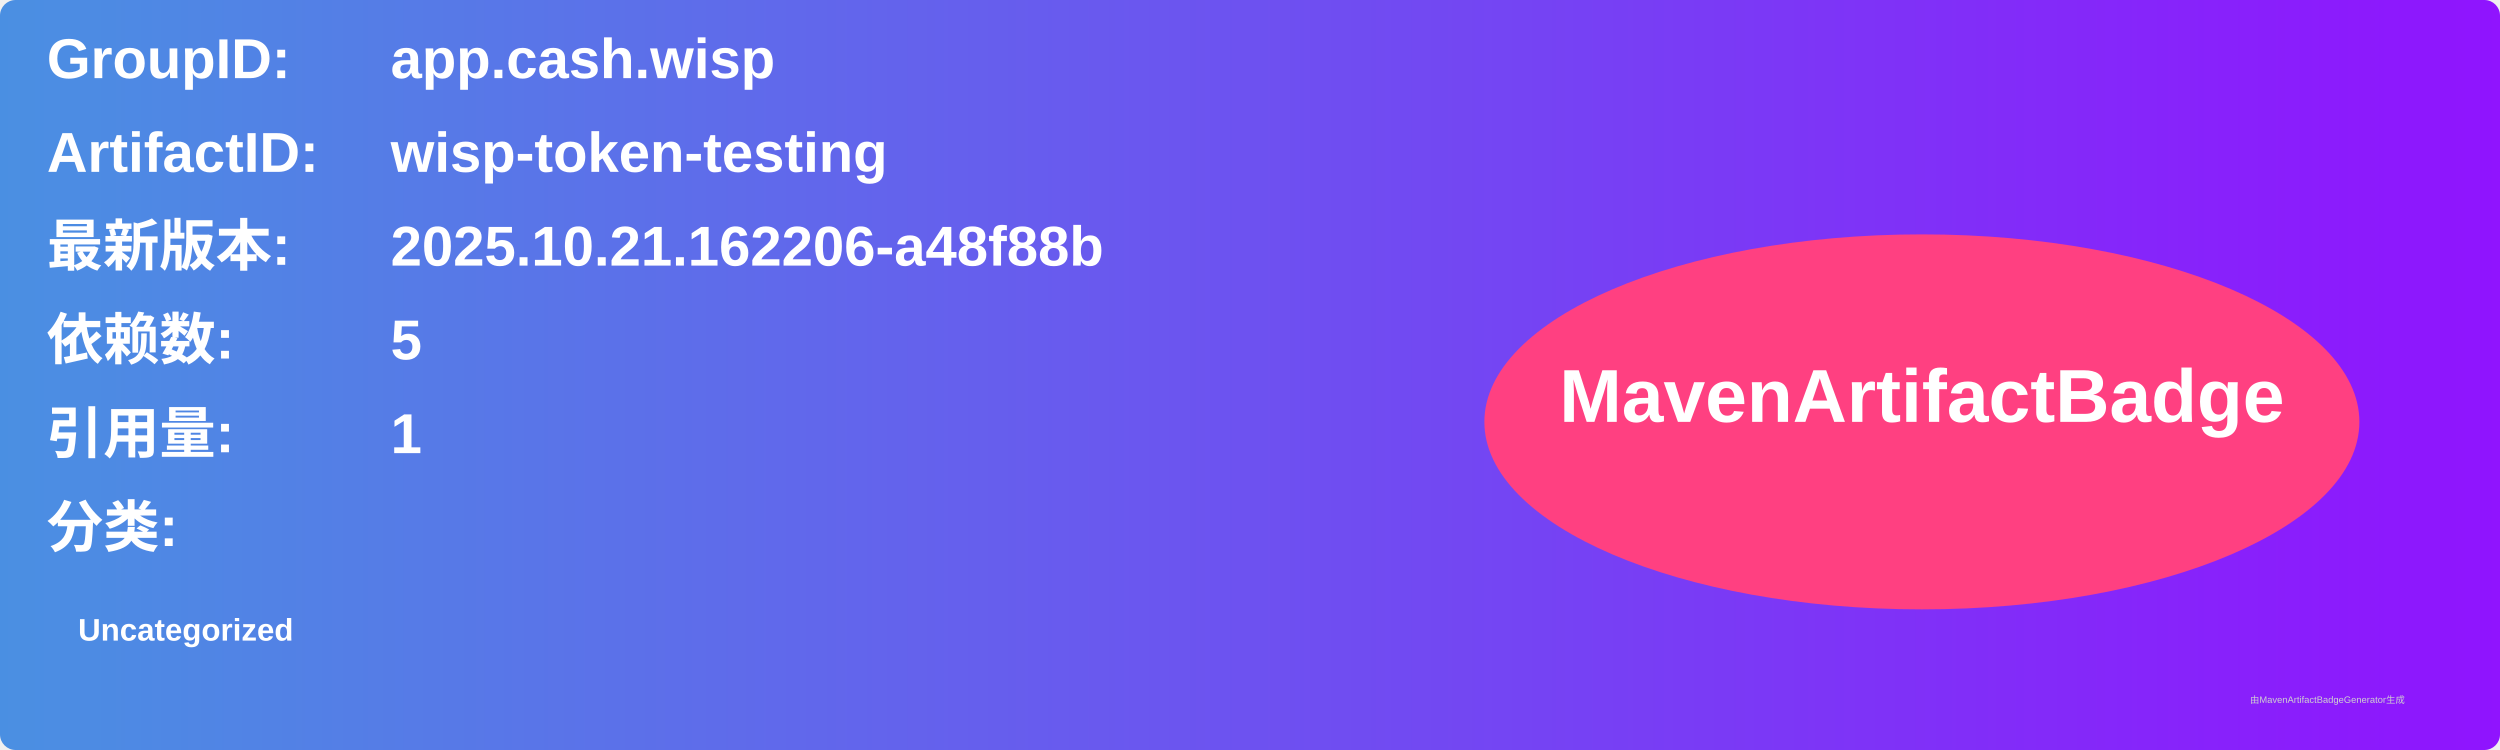
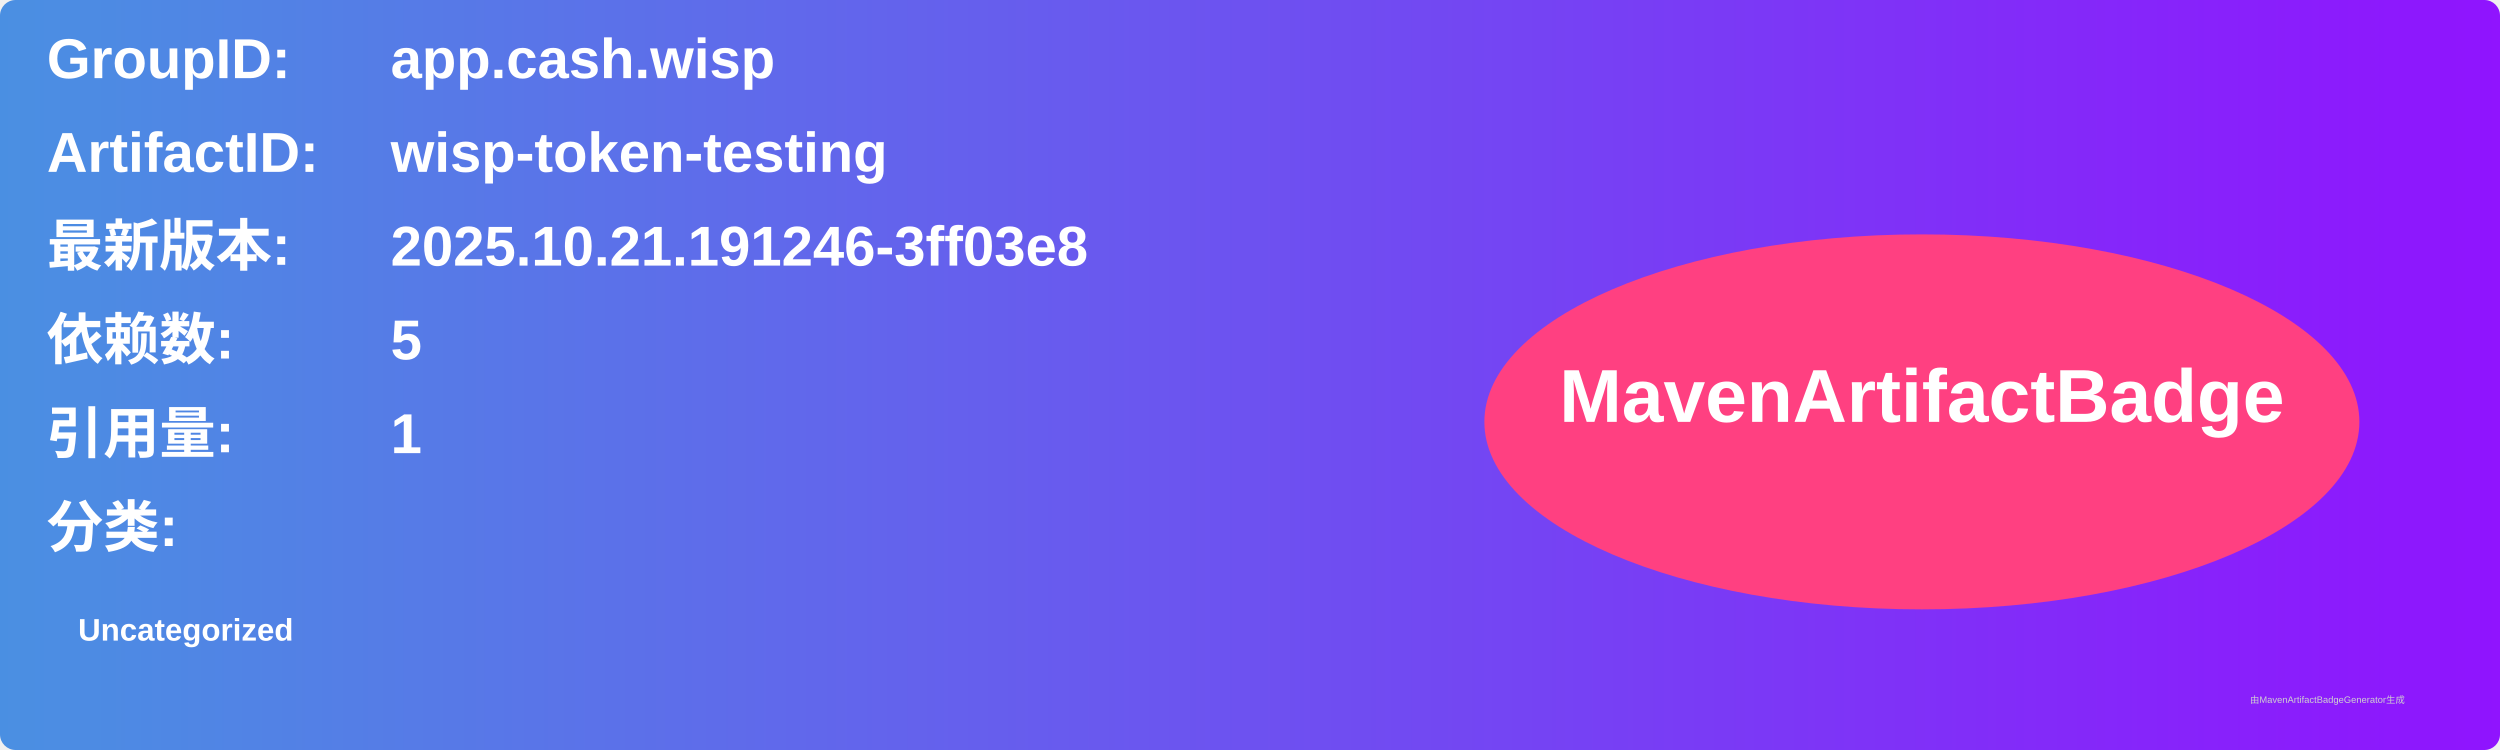
<svg xmlns="http://www.w3.org/2000/svg" width="800" height="240" viewBox="0 0 800 240">
  <linearGradient id="grad" x1="0%" y1="0%" x2="100%" y2="0%">
    <stop offset="0%" stop-color="#4a90e2" />
    <stop offset="100%" stop-color="#9013fe" />
  </linearGradient>
  <rect width="100%" height="100%" rx="5" ry="5" fill="url(#grad)" />
  <g transform="translate(15, 15)">
    <text x="0" y="10" font-family="Arial" font-size="18" fill="white" font-weight="bold" width="260">GroupID:</text>
    <text x="110" y="10" font-family="Arial" font-size="18" fill="white" font-weight="bold" width="460">app.cash.wisp</text>
    <text x="0" y="40" font-family="Arial" font-size="18" fill="white" font-weight="bold" width="260">ArtifactID:</text>
    <text x="110" y="40" font-family="Arial" font-size="18" fill="white" font-weight="bold" width="460">wisp-token-testing</text>
    <text x="0" y="70" font-family="Arial" font-size="18" fill="white" font-weight="bold">最新版本:</text>
    <text x="110" y="70" font-family="Arial" font-size="18" fill="white" font-weight="bold">
-       <tspan font-weight="bold">2025.10.21.162206-a48f88b</tspan>
+       <tspan font-weight="bold">2025.10.21.191246-3ff03e8</tspan>
    </text>
    <text x="0" y="100" font-family="Arial" font-size="18" fill="white" font-weight="bold">依赖数: </text>
    <text x="110" y="100" font-family="Arial" font-size="18" fill="white">
      <tspan font-weight="bold">5</tspan>
    </text>
    <text x="0" y="130" font-family="Arial" font-size="18" fill="white" font-weight="bold">引用量: </text>
    <text x="110" y="130" font-family="Arial" font-size="18" fill="white">
      <tspan font-weight="bold">1</tspan>
    </text>
    <text x="0" y="160" font-family="Arial" font-size="18" fill="white" font-weight="bold">分类:</text>
    <text x="10" y="190" font-family="Arial" font-size="10" fill="white">
      <tspan font-weight="bold">Uncategorized</tspan>
    </text>
    <ellipse cx="600" cy="120" rx="140" ry="60" fill="#ff4081" />
    <text x="600" y="120" text-anchor="middle" font-family="Arial" font-size="24" fill="white" font-weight="bold">MavenArtifactBadge</text>
  </g>
  <text x="720" y="225" font-family="Arial" font-size="3" fill="#d0d0d0">由MavenArtifactBadgeGenerator生成</text>
</svg>
